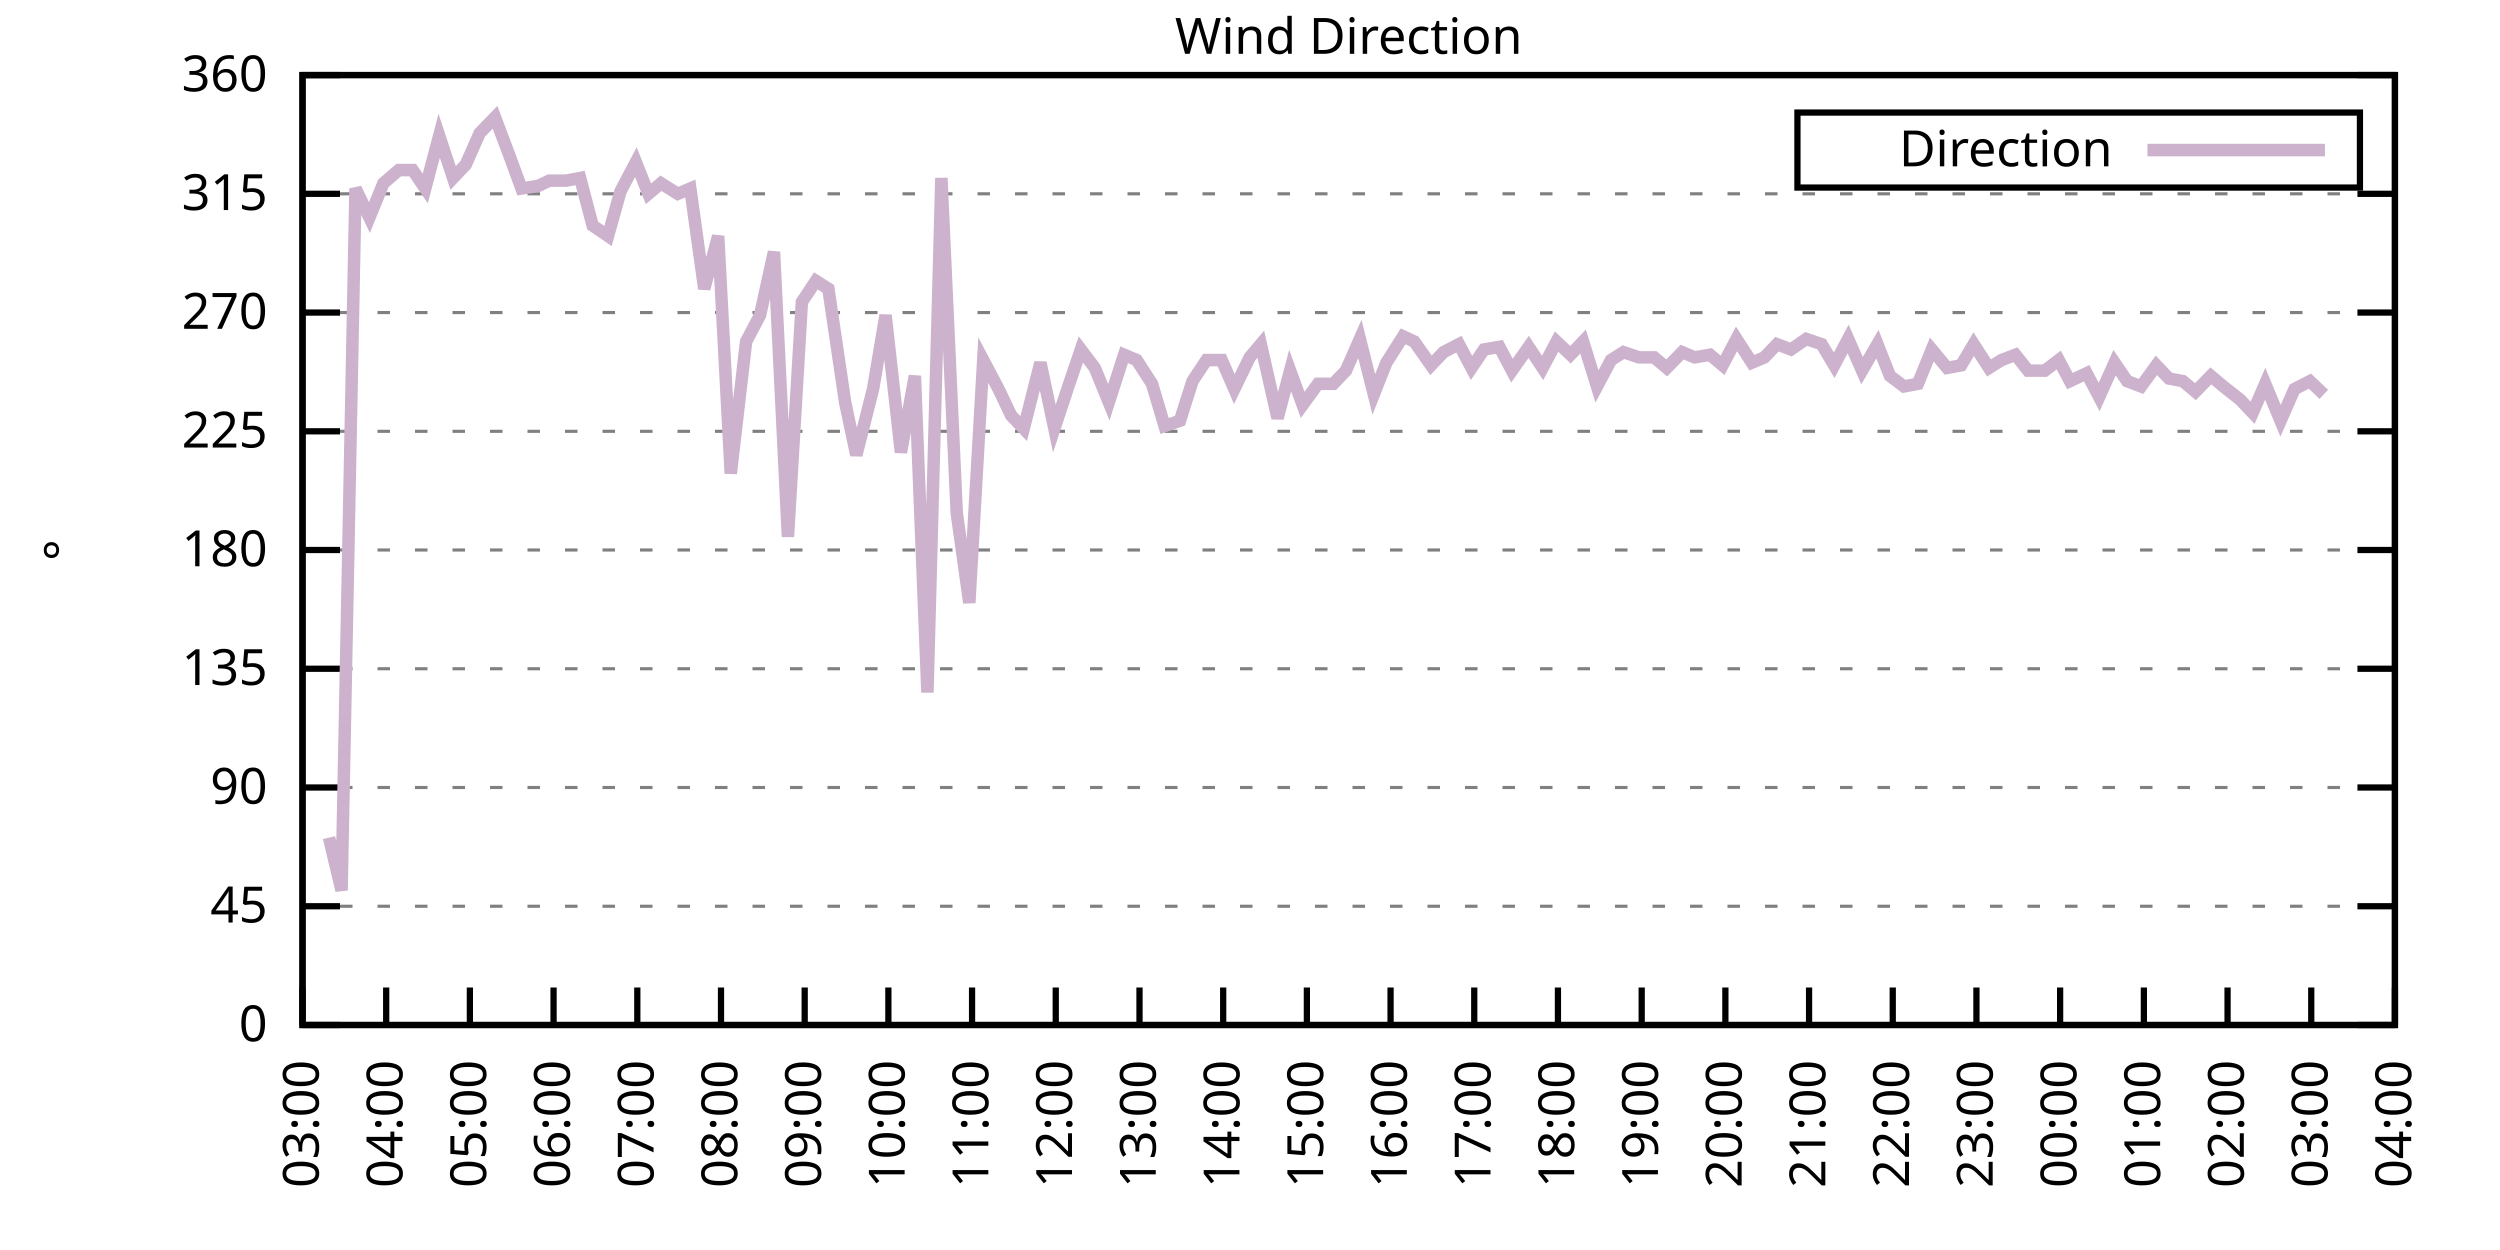
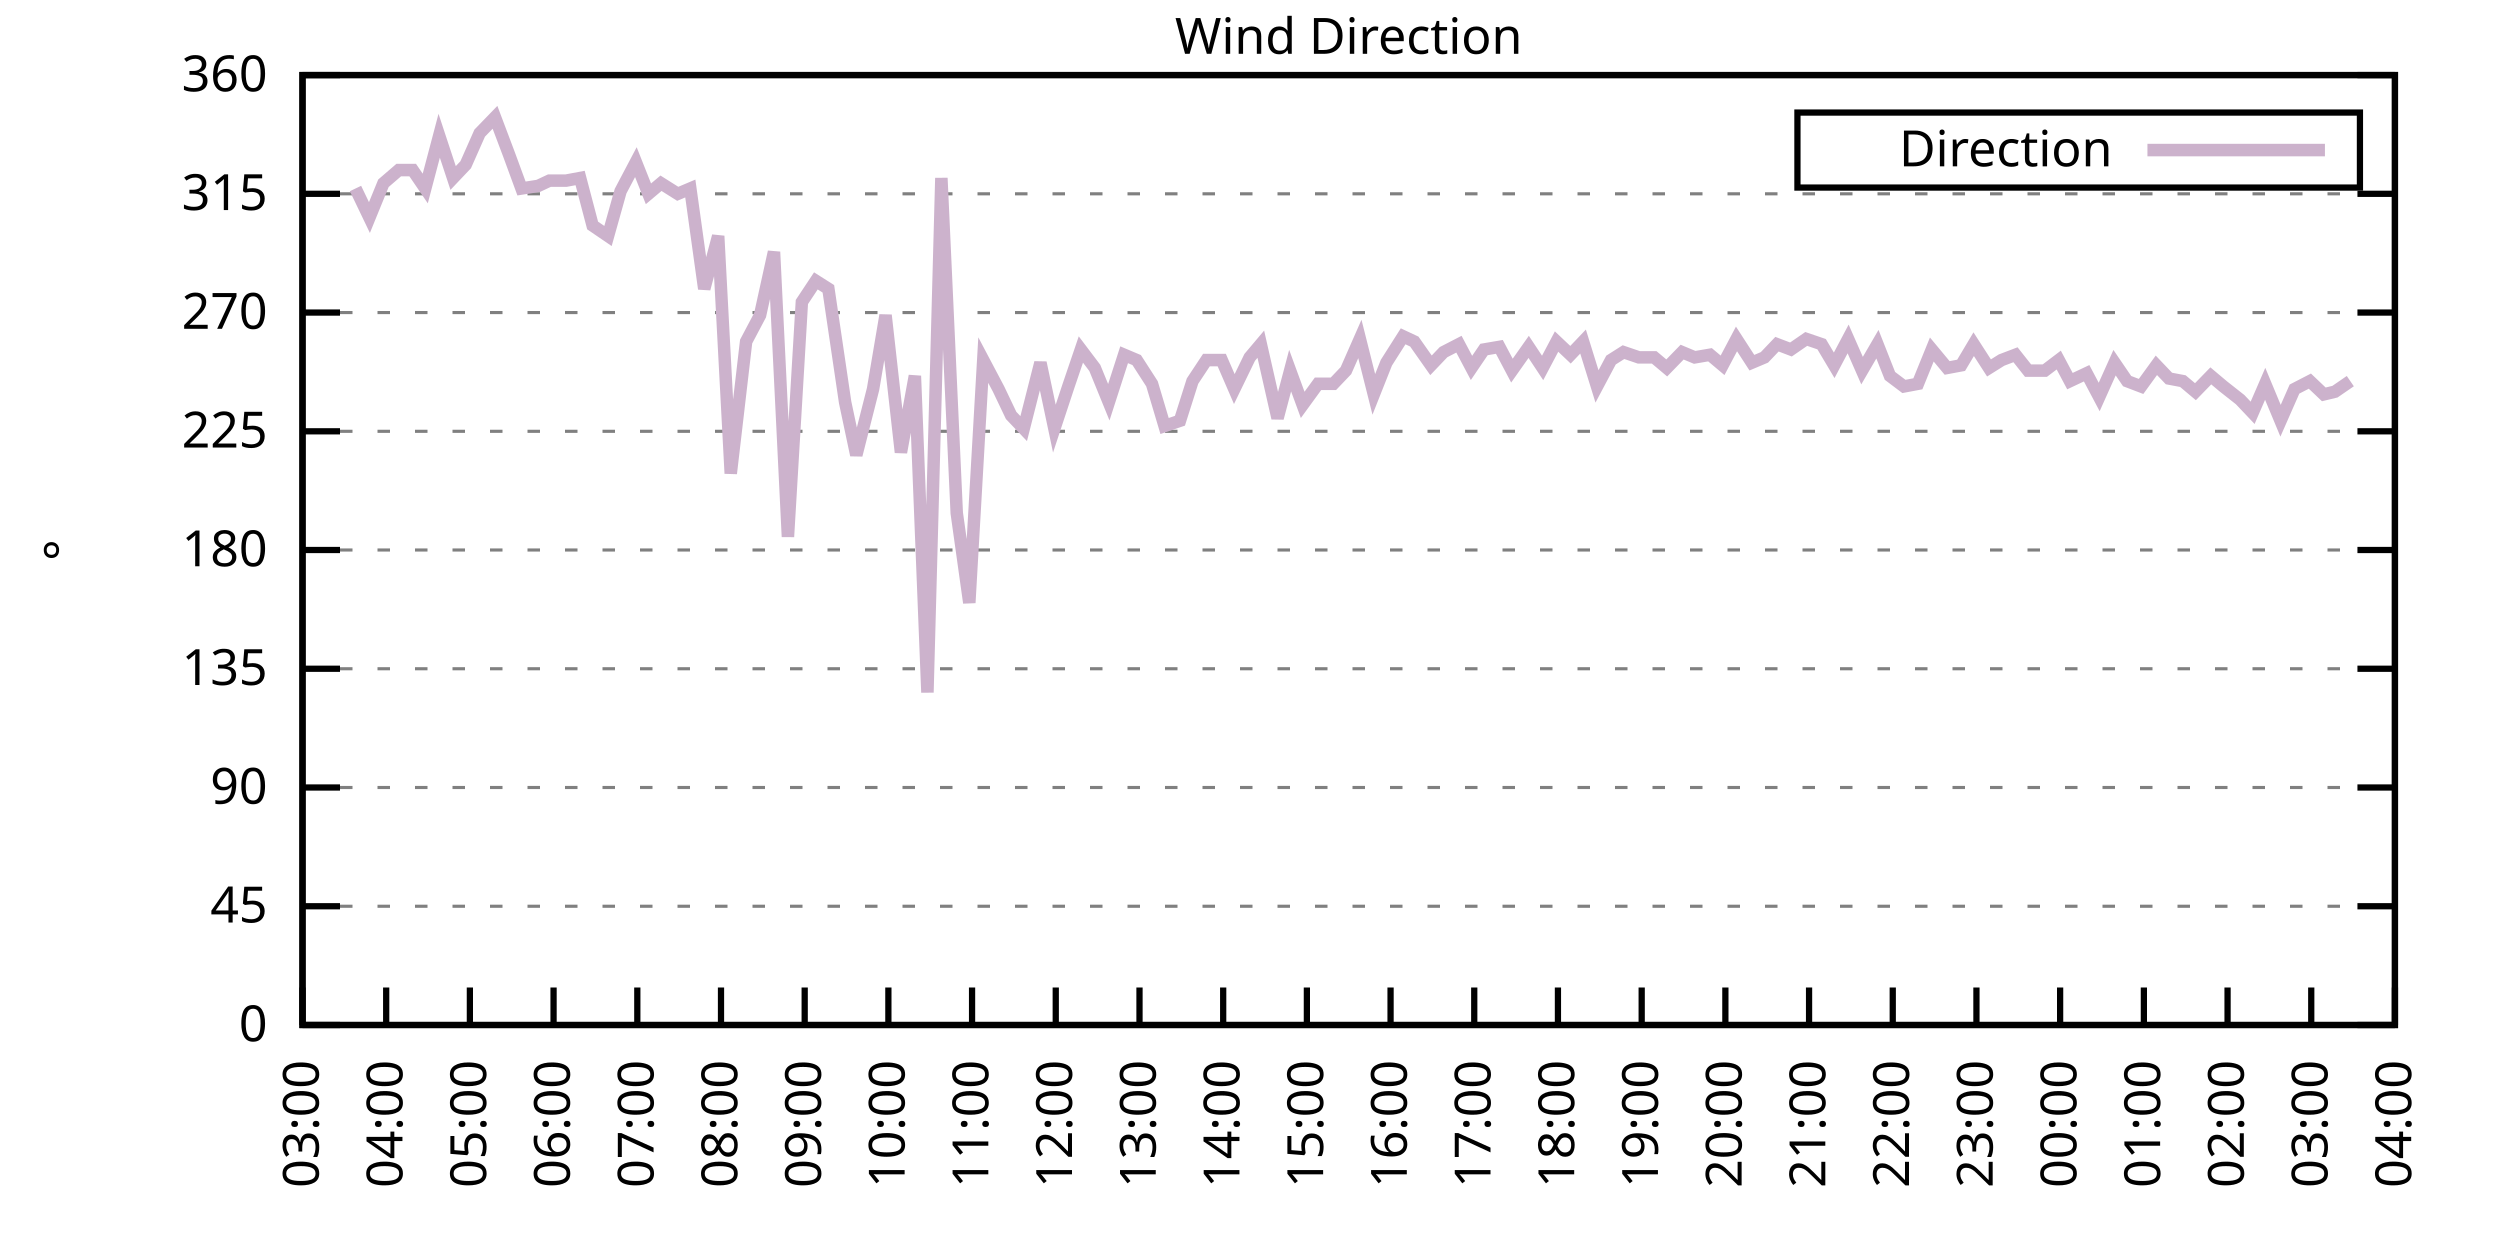
<svg xmlns="http://www.w3.org/2000/svg" xmlns:xlink="http://www.w3.org/1999/xlink" width="400" height="200" viewBox="0 0 400 200">
  <g id="gnuplot_canvas">
    <rect x="0" y="0" width="400" height="200" fill="none" />
    <defs>
      <circle id="gpDot" r="0.5" stroke-width="0.5" stroke="currentColor" />
      <path id="gpPt0" stroke-width="0.333" stroke="currentColor" d="M-1,0 h2 M0,-1 v2" />
      <path id="gpPt1" stroke-width="0.333" stroke="currentColor" d="M-1,-1 L1,1 M1,-1 L-1,1" />
      <path id="gpPt2" stroke-width="0.333" stroke="currentColor" d="M-1,0 L1,0 M0,-1 L0,1 M-1,-1 L1,1 M-1,1 L1,-1" />
      <rect id="gpPt3" stroke-width="0.333" stroke="currentColor" x="-1" y="-1" width="2" height="2" />
      <rect id="gpPt4" stroke-width="0.333" stroke="currentColor" fill="currentColor" x="-1" y="-1" width="2" height="2" />
      <circle id="gpPt5" stroke-width="0.333" stroke="currentColor" cx="0" cy="0" r="1" />
      <use xlink:href="#gpPt5" id="gpPt6" fill="currentColor" stroke="none" />
      <path id="gpPt7" stroke-width="0.333" stroke="currentColor" d="M0,-1.33 L-1.33,0.67 L1.33,0.67 z" />
      <use xlink:href="#gpPt7" id="gpPt8" fill="currentColor" stroke="none" />
      <use xlink:href="#gpPt7" id="gpPt9" stroke="currentColor" transform="rotate(180)" />
      <use xlink:href="#gpPt9" id="gpPt10" fill="currentColor" stroke="none" />
      <use xlink:href="#gpPt3" id="gpPt11" stroke="currentColor" transform="rotate(45)" />
      <use xlink:href="#gpPt11" id="gpPt12" fill="currentColor" stroke="none" />
      <path id="gpPt13" stroke-width="0.333" stroke="currentColor" d="M0,1.330 L1.265,0.411 L0.782,-1.067 L-0.782,-1.076 L-1.265,0.411 z" />
      <use xlink:href="#gpPt13" id="gpPt14" fill="currentColor" stroke="none" />
      <filter id="textbox" filterUnits="objectBoundingBox" x="0" y="0" height="1" width="1">
        <feFlood flood-color="white" flood-opacity="1" result="bgnd" />
        <feComposite in="SourceGraphic" in2="bgnd" operator="atop" />
      </filter>
      <filter id="greybox" filterUnits="objectBoundingBox" x="0" y="0" height="1" width="1">
        <feFlood flood-color="lightgrey" flood-opacity="1" result="grey" />
        <feComposite in="SourceGraphic" in2="grey" operator="atop" />
      </filter>
    </defs>
    <g fill="none" color="white" stroke="currentColor" stroke-width="1.00" stroke-linecap="butt" stroke-linejoin="miter">
</g>
    <g fill="none" color="black" stroke="currentColor" stroke-width="1.00" stroke-linecap="butt" stroke-linejoin="miter">
      <g stroke="none" shape-rendering="crispEdges">
        <polygon fill="rgb(255, 255, 255)" points="48.40,164.00 383.18,164.00 383.18,12.02 48.40,12.02 " />
      </g>
    </g>
    <g fill="none" color="black" stroke="currentColor" stroke-width="1.00" stroke-linecap="butt" stroke-linejoin="miter">
</g>
    <g fill="none" color="black" stroke="black" stroke-width="0.50" stroke-linecap="butt" stroke-linejoin="miter">
</g>
    <g fill="none" color="gray" stroke="currentColor" stroke-width="0.50" stroke-linecap="butt" stroke-linejoin="miter">
      <path stroke="gray" stroke-dasharray="2,4" class="gridline" d="M48.40,164.00 L383.19,164.00  " />
    </g>
    <g fill="none" color="gray" stroke="gray" stroke-width="1.00" stroke-linecap="butt" stroke-linejoin="miter">
</g>
    <g fill="none" color="black" stroke="currentColor" stroke-width="1.00" stroke-linecap="butt" stroke-linejoin="miter">
      <path stroke="black" d="M48.40,164.00 L54.40,164.00 M383.19,164.00 L377.19,164.00  " />
      <g transform="translate(42.80,166.60)" stroke="none" fill="black" font-family="Sans" font-size="8.00" text-anchor="end">
        <text>
          <tspan font-family="Sans"> 0</tspan>
        </text>
      </g>
    </g>
    <g fill="none" color="black" stroke="currentColor" stroke-width="1.00" stroke-linecap="butt" stroke-linejoin="miter">
</g>
    <g fill="none" color="black" stroke="black" stroke-width="0.50" stroke-linecap="butt" stroke-linejoin="miter">
</g>
    <g fill="none" color="gray" stroke="currentColor" stroke-width="0.50" stroke-linecap="butt" stroke-linejoin="miter">
      <path stroke="gray" stroke-dasharray="2,4" class="gridline" d="M48.40,145.00 L383.19,145.00  " />
    </g>
    <g fill="none" color="gray" stroke="gray" stroke-width="1.00" stroke-linecap="butt" stroke-linejoin="miter">
</g>
    <g fill="none" color="black" stroke="currentColor" stroke-width="1.00" stroke-linecap="butt" stroke-linejoin="miter">
      <path stroke="black" d="M48.40,145.00 L54.40,145.00 M383.19,145.00 L377.19,145.00  " />
      <g transform="translate(42.80,147.60)" stroke="none" fill="black" font-family="Sans" font-size="8.00" text-anchor="end">
        <text>
          <tspan font-family="Sans"> 45</tspan>
        </text>
      </g>
    </g>
    <g fill="none" color="black" stroke="currentColor" stroke-width="1.00" stroke-linecap="butt" stroke-linejoin="miter">
</g>
    <g fill="none" color="black" stroke="black" stroke-width="0.50" stroke-linecap="butt" stroke-linejoin="miter">
</g>
    <g fill="none" color="gray" stroke="currentColor" stroke-width="0.50" stroke-linecap="butt" stroke-linejoin="miter">
      <path stroke="gray" stroke-dasharray="2,4" class="gridline" d="M48.40,126.00 L383.19,126.00  " />
    </g>
    <g fill="none" color="gray" stroke="gray" stroke-width="1.00" stroke-linecap="butt" stroke-linejoin="miter">
</g>
    <g fill="none" color="black" stroke="currentColor" stroke-width="1.00" stroke-linecap="butt" stroke-linejoin="miter">
      <path stroke="black" d="M48.40,126.00 L54.40,126.00 M383.19,126.00 L377.19,126.00  " />
      <g transform="translate(42.80,128.60)" stroke="none" fill="black" font-family="Sans" font-size="8.00" text-anchor="end">
        <text>
          <tspan font-family="Sans"> 90</tspan>
        </text>
      </g>
    </g>
    <g fill="none" color="black" stroke="currentColor" stroke-width="1.00" stroke-linecap="butt" stroke-linejoin="miter">
</g>
    <g fill="none" color="black" stroke="black" stroke-width="0.50" stroke-linecap="butt" stroke-linejoin="miter">
</g>
    <g fill="none" color="gray" stroke="currentColor" stroke-width="0.50" stroke-linecap="butt" stroke-linejoin="miter">
      <path stroke="gray" stroke-dasharray="2,4" class="gridline" d="M48.40,107.00 L383.19,107.00  " />
    </g>
    <g fill="none" color="gray" stroke="gray" stroke-width="1.00" stroke-linecap="butt" stroke-linejoin="miter">
</g>
    <g fill="none" color="black" stroke="currentColor" stroke-width="1.00" stroke-linecap="butt" stroke-linejoin="miter">
      <path stroke="black" d="M48.40,107.00 L54.40,107.00 M383.19,107.00 L377.19,107.00  " />
      <g transform="translate(42.80,109.60)" stroke="none" fill="black" font-family="Sans" font-size="8.00" text-anchor="end">
        <text>
          <tspan font-family="Sans"> 135</tspan>
        </text>
      </g>
    </g>
    <g fill="none" color="black" stroke="currentColor" stroke-width="1.00" stroke-linecap="butt" stroke-linejoin="miter">
</g>
    <g fill="none" color="black" stroke="black" stroke-width="0.50" stroke-linecap="butt" stroke-linejoin="miter">
</g>
    <g fill="none" color="gray" stroke="currentColor" stroke-width="0.50" stroke-linecap="butt" stroke-linejoin="miter">
      <path stroke="gray" stroke-dasharray="2,4" class="gridline" d="M48.40,88.00 L383.19,88.00  " />
    </g>
    <g fill="none" color="gray" stroke="gray" stroke-width="1.00" stroke-linecap="butt" stroke-linejoin="miter">
</g>
    <g fill="none" color="black" stroke="currentColor" stroke-width="1.00" stroke-linecap="butt" stroke-linejoin="miter">
      <path stroke="black" d="M48.40,88.00 L54.40,88.00 M383.19,88.00 L377.19,88.00  " />
      <g transform="translate(42.80,90.60)" stroke="none" fill="black" font-family="Sans" font-size="8.00" text-anchor="end">
        <text>
          <tspan font-family="Sans"> 180</tspan>
        </text>
      </g>
    </g>
    <g fill="none" color="black" stroke="currentColor" stroke-width="1.00" stroke-linecap="butt" stroke-linejoin="miter">
</g>
    <g fill="none" color="black" stroke="black" stroke-width="0.50" stroke-linecap="butt" stroke-linejoin="miter">
</g>
    <g fill="none" color="gray" stroke="currentColor" stroke-width="0.50" stroke-linecap="butt" stroke-linejoin="miter">
      <path stroke="gray" stroke-dasharray="2,4" class="gridline" d="M48.40,69.01 L383.19,69.01  " />
    </g>
    <g fill="none" color="gray" stroke="gray" stroke-width="1.00" stroke-linecap="butt" stroke-linejoin="miter">
</g>
    <g fill="none" color="black" stroke="currentColor" stroke-width="1.00" stroke-linecap="butt" stroke-linejoin="miter">
      <path stroke="black" d="M48.40,69.01 L54.40,69.01 M383.19,69.01 L377.19,69.01  " />
      <g transform="translate(42.80,71.61)" stroke="none" fill="black" font-family="Sans" font-size="8.00" text-anchor="end">
        <text>
          <tspan font-family="Sans"> 225</tspan>
        </text>
      </g>
    </g>
    <g fill="none" color="black" stroke="currentColor" stroke-width="1.00" stroke-linecap="butt" stroke-linejoin="miter">
</g>
    <g fill="none" color="black" stroke="black" stroke-width="0.50" stroke-linecap="butt" stroke-linejoin="miter">
</g>
    <g fill="none" color="gray" stroke="currentColor" stroke-width="0.50" stroke-linecap="butt" stroke-linejoin="miter">
      <path stroke="gray" stroke-dasharray="2,4" class="gridline" d="M48.40,50.01 L383.19,50.01  " />
    </g>
    <g fill="none" color="gray" stroke="gray" stroke-width="1.00" stroke-linecap="butt" stroke-linejoin="miter">
</g>
    <g fill="none" color="black" stroke="currentColor" stroke-width="1.00" stroke-linecap="butt" stroke-linejoin="miter">
      <path stroke="black" d="M48.40,50.01 L54.40,50.01 M383.19,50.01 L377.19,50.01  " />
      <g transform="translate(42.80,52.61)" stroke="none" fill="black" font-family="Sans" font-size="8.00" text-anchor="end">
        <text>
          <tspan font-family="Sans"> 270</tspan>
        </text>
      </g>
    </g>
    <g fill="none" color="black" stroke="currentColor" stroke-width="1.00" stroke-linecap="butt" stroke-linejoin="miter">
</g>
    <g fill="none" color="black" stroke="black" stroke-width="0.50" stroke-linecap="butt" stroke-linejoin="miter">
</g>
    <g fill="none" color="gray" stroke="currentColor" stroke-width="0.50" stroke-linecap="butt" stroke-linejoin="miter">
      <path stroke="gray" stroke-dasharray="2,4" class="gridline" d="M48.40,31.01 L383.19,31.01  " />
    </g>
    <g fill="none" color="gray" stroke="gray" stroke-width="1.00" stroke-linecap="butt" stroke-linejoin="miter">
</g>
    <g fill="none" color="black" stroke="currentColor" stroke-width="1.00" stroke-linecap="butt" stroke-linejoin="miter">
      <path stroke="black" d="M48.40,31.01 L54.40,31.01 M383.19,31.01 L377.19,31.01  " />
      <g transform="translate(42.80,33.61)" stroke="none" fill="black" font-family="Sans" font-size="8.00" text-anchor="end">
        <text>
          <tspan font-family="Sans"> 315</tspan>
        </text>
      </g>
    </g>
    <g fill="none" color="black" stroke="currentColor" stroke-width="1.00" stroke-linecap="butt" stroke-linejoin="miter">
</g>
    <g fill="none" color="black" stroke="black" stroke-width="0.50" stroke-linecap="butt" stroke-linejoin="miter">
</g>
    <g fill="none" color="gray" stroke="currentColor" stroke-width="0.50" stroke-linecap="butt" stroke-linejoin="miter">
      <path stroke="gray" stroke-dasharray="2,4" class="gridline" d="M48.40,12.01 L383.19,12.01  " />
    </g>
    <g fill="none" color="gray" stroke="gray" stroke-width="1.00" stroke-linecap="butt" stroke-linejoin="miter">
</g>
    <g fill="none" color="black" stroke="currentColor" stroke-width="1.00" stroke-linecap="butt" stroke-linejoin="miter">
      <path stroke="black" d="M48.40,12.01 L54.40,12.01 M383.19,12.01 L377.19,12.01  " />
      <g transform="translate(42.80,14.61)" stroke="none" fill="black" font-family="Sans" font-size="8.00" text-anchor="end">
        <text>
          <tspan font-family="Sans"> 360</tspan>
        </text>
      </g>
    </g>
    <g fill="none" color="black" stroke="currentColor" stroke-width="1.00" stroke-linecap="butt" stroke-linejoin="miter">
      <path stroke="black" d="M48.40,164.00 L48.40,158.00  " />
      <g transform="translate(51.00,169.60) rotate(270.00)" stroke="none" fill="black" font-family="Sans" font-size="8.00" text-anchor="end">
        <text>
          <tspan font-family="Sans">03:00</tspan>
        </text>
      </g>
    </g>
    <g fill="none" color="black" stroke="currentColor" stroke-width="1.00" stroke-linecap="butt" stroke-linejoin="miter">
      <path stroke="black" d="M61.79,164.00 L61.79,158.00  " />
      <g transform="translate(64.39,169.60) rotate(270.00)" stroke="none" fill="black" font-family="Sans" font-size="8.00" text-anchor="end">
        <text>
          <tspan font-family="Sans">04:00</tspan>
        </text>
      </g>
    </g>
    <g fill="none" color="black" stroke="currentColor" stroke-width="1.00" stroke-linecap="butt" stroke-linejoin="miter">
      <path stroke="black" d="M75.18,164.00 L75.18,158.00  " />
      <g transform="translate(77.78,169.60) rotate(270.00)" stroke="none" fill="black" font-family="Sans" font-size="8.00" text-anchor="end">
        <text>
          <tspan font-family="Sans">05:00</tspan>
        </text>
      </g>
    </g>
    <g fill="none" color="black" stroke="currentColor" stroke-width="1.00" stroke-linecap="butt" stroke-linejoin="miter">
      <path stroke="black" d="M88.57,164.00 L88.57,158.00  " />
      <g transform="translate(91.17,169.60) rotate(270.00)" stroke="none" fill="black" font-family="Sans" font-size="8.00" text-anchor="end">
        <text>
          <tspan font-family="Sans">06:00</tspan>
        </text>
      </g>
    </g>
    <g fill="none" color="black" stroke="currentColor" stroke-width="1.00" stroke-linecap="butt" stroke-linejoin="miter">
      <path stroke="black" d="M101.97,164.00 L101.97,158.00  " />
      <g transform="translate(104.57,169.60) rotate(270.00)" stroke="none" fill="black" font-family="Sans" font-size="8.00" text-anchor="end">
        <text>
          <tspan font-family="Sans">07:00</tspan>
        </text>
      </g>
    </g>
    <g fill="none" color="black" stroke="currentColor" stroke-width="1.00" stroke-linecap="butt" stroke-linejoin="miter">
      <path stroke="black" d="M115.36,164.00 L115.36,158.00  " />
      <g transform="translate(117.96,169.60) rotate(270.00)" stroke="none" fill="black" font-family="Sans" font-size="8.00" text-anchor="end">
        <text>
          <tspan font-family="Sans">08:00</tspan>
        </text>
      </g>
    </g>
    <g fill="none" color="black" stroke="currentColor" stroke-width="1.00" stroke-linecap="butt" stroke-linejoin="miter">
      <path stroke="black" d="M128.75,164.00 L128.75,158.00  " />
      <g transform="translate(131.35,169.60) rotate(270.00)" stroke="none" fill="black" font-family="Sans" font-size="8.00" text-anchor="end">
        <text>
          <tspan font-family="Sans">09:00</tspan>
        </text>
      </g>
    </g>
    <g fill="none" color="black" stroke="currentColor" stroke-width="1.00" stroke-linecap="butt" stroke-linejoin="miter">
      <path stroke="black" d="M142.14,164.00 L142.14,158.00  " />
      <g transform="translate(144.74,169.60) rotate(270.00)" stroke="none" fill="black" font-family="Sans" font-size="8.00" text-anchor="end">
        <text>
          <tspan font-family="Sans">10:00</tspan>
        </text>
      </g>
    </g>
    <g fill="none" color="black" stroke="currentColor" stroke-width="1.00" stroke-linecap="butt" stroke-linejoin="miter">
      <path stroke="black" d="M155.53,164.00 L155.53,158.00  " />
      <g transform="translate(158.13,169.60) rotate(270.00)" stroke="none" fill="black" font-family="Sans" font-size="8.00" text-anchor="end">
        <text>
          <tspan font-family="Sans">11:00</tspan>
        </text>
      </g>
    </g>
    <g fill="none" color="black" stroke="currentColor" stroke-width="1.00" stroke-linecap="butt" stroke-linejoin="miter">
      <path stroke="black" d="M168.92,164.00 L168.92,158.00  " />
      <g transform="translate(171.52,169.60) rotate(270.00)" stroke="none" fill="black" font-family="Sans" font-size="8.00" text-anchor="end">
        <text>
          <tspan font-family="Sans">12:00</tspan>
        </text>
      </g>
    </g>
    <g fill="none" color="black" stroke="currentColor" stroke-width="1.00" stroke-linecap="butt" stroke-linejoin="miter">
      <path stroke="black" d="M182.32,164.00 L182.32,158.00  " />
      <g transform="translate(184.92,169.60) rotate(270.00)" stroke="none" fill="black" font-family="Sans" font-size="8.00" text-anchor="end">
        <text>
          <tspan font-family="Sans">13:00</tspan>
        </text>
      </g>
    </g>
    <g fill="none" color="black" stroke="currentColor" stroke-width="1.00" stroke-linecap="butt" stroke-linejoin="miter">
      <path stroke="black" d="M195.71,164.00 L195.71,158.00  " />
      <g transform="translate(198.31,169.60) rotate(270.00)" stroke="none" fill="black" font-family="Sans" font-size="8.00" text-anchor="end">
        <text>
          <tspan font-family="Sans">14:00</tspan>
        </text>
      </g>
    </g>
    <g fill="none" color="black" stroke="currentColor" stroke-width="1.00" stroke-linecap="butt" stroke-linejoin="miter">
      <path stroke="black" d="M209.10,164.00 L209.10,158.00  " />
      <g transform="translate(211.70,169.60) rotate(270.00)" stroke="none" fill="black" font-family="Sans" font-size="8.00" text-anchor="end">
        <text>
          <tspan font-family="Sans">15:00</tspan>
        </text>
      </g>
    </g>
    <g fill="none" color="black" stroke="currentColor" stroke-width="1.00" stroke-linecap="butt" stroke-linejoin="miter">
      <path stroke="black" d="M222.49,164.00 L222.49,158.00  " />
      <g transform="translate(225.09,169.60) rotate(270.00)" stroke="none" fill="black" font-family="Sans" font-size="8.00" text-anchor="end">
        <text>
          <tspan font-family="Sans">16:00</tspan>
        </text>
      </g>
    </g>
    <g fill="none" color="black" stroke="currentColor" stroke-width="1.00" stroke-linecap="butt" stroke-linejoin="miter">
      <path stroke="black" d="M235.88,164.00 L235.88,158.00  " />
      <g transform="translate(238.48,169.60) rotate(270.00)" stroke="none" fill="black" font-family="Sans" font-size="8.00" text-anchor="end">
        <text>
          <tspan font-family="Sans">17:00</tspan>
        </text>
      </g>
    </g>
    <g fill="none" color="black" stroke="currentColor" stroke-width="1.00" stroke-linecap="butt" stroke-linejoin="miter">
      <path stroke="black" d="M249.27,164.00 L249.27,158.00  " />
      <g transform="translate(251.87,169.60) rotate(270.00)" stroke="none" fill="black" font-family="Sans" font-size="8.00" text-anchor="end">
        <text>
          <tspan font-family="Sans">18:00</tspan>
        </text>
      </g>
    </g>
    <g fill="none" color="black" stroke="currentColor" stroke-width="1.00" stroke-linecap="butt" stroke-linejoin="miter">
      <path stroke="black" d="M262.67,164.00 L262.67,158.00  " />
      <g transform="translate(265.27,169.60) rotate(270.00)" stroke="none" fill="black" font-family="Sans" font-size="8.00" text-anchor="end">
        <text>
          <tspan font-family="Sans">19:00</tspan>
        </text>
      </g>
    </g>
    <g fill="none" color="black" stroke="currentColor" stroke-width="1.00" stroke-linecap="butt" stroke-linejoin="miter">
      <path stroke="black" d="M276.06,164.00 L276.06,158.00  " />
      <g transform="translate(278.66,169.60) rotate(270.00)" stroke="none" fill="black" font-family="Sans" font-size="8.00" text-anchor="end">
        <text>
          <tspan font-family="Sans">20:00</tspan>
        </text>
      </g>
    </g>
    <g fill="none" color="black" stroke="currentColor" stroke-width="1.00" stroke-linecap="butt" stroke-linejoin="miter">
      <path stroke="black" d="M289.45,164.00 L289.45,158.00  " />
      <g transform="translate(292.05,169.60) rotate(270.00)" stroke="none" fill="black" font-family="Sans" font-size="8.00" text-anchor="end">
        <text>
          <tspan font-family="Sans">21:00</tspan>
        </text>
      </g>
    </g>
    <g fill="none" color="black" stroke="currentColor" stroke-width="1.00" stroke-linecap="butt" stroke-linejoin="miter">
      <path stroke="black" d="M302.84,164.00 L302.84,158.00  " />
      <g transform="translate(305.44,169.60) rotate(270.00)" stroke="none" fill="black" font-family="Sans" font-size="8.00" text-anchor="end">
        <text>
          <tspan font-family="Sans">22:00</tspan>
        </text>
      </g>
    </g>
    <g fill="none" color="black" stroke="currentColor" stroke-width="1.00" stroke-linecap="butt" stroke-linejoin="miter">
      <path stroke="black" d="M316.23,164.00 L316.23,158.00  " />
      <g transform="translate(318.83,169.60) rotate(270.00)" stroke="none" fill="black" font-family="Sans" font-size="8.00" text-anchor="end">
        <text>
          <tspan font-family="Sans">23:00</tspan>
        </text>
      </g>
    </g>
    <g fill="none" color="black" stroke="currentColor" stroke-width="1.00" stroke-linecap="butt" stroke-linejoin="miter">
      <path stroke="black" d="M329.62,164.00 L329.62,158.00  " />
      <g transform="translate(332.22,169.60) rotate(270.00)" stroke="none" fill="black" font-family="Sans" font-size="8.00" text-anchor="end">
        <text>
          <tspan font-family="Sans">00:00</tspan>
        </text>
      </g>
    </g>
    <g fill="none" color="black" stroke="currentColor" stroke-width="1.00" stroke-linecap="butt" stroke-linejoin="miter">
      <path stroke="black" d="M343.02,164.00 L343.02,158.00  " />
      <g transform="translate(345.62,169.60) rotate(270.00)" stroke="none" fill="black" font-family="Sans" font-size="8.00" text-anchor="end">
        <text>
          <tspan font-family="Sans">01:00</tspan>
        </text>
      </g>
    </g>
    <g fill="none" color="black" stroke="currentColor" stroke-width="1.00" stroke-linecap="butt" stroke-linejoin="miter">
      <path stroke="black" d="M356.41,164.00 L356.41,158.00  " />
      <g transform="translate(359.01,169.60) rotate(270.00)" stroke="none" fill="black" font-family="Sans" font-size="8.00" text-anchor="end">
        <text>
          <tspan font-family="Sans">02:00</tspan>
        </text>
      </g>
    </g>
    <g fill="none" color="black" stroke="currentColor" stroke-width="1.00" stroke-linecap="butt" stroke-linejoin="miter">
      <path stroke="black" d="M369.80,164.00 L369.80,158.00  " />
      <g transform="translate(372.40,169.60) rotate(270.00)" stroke="none" fill="black" font-family="Sans" font-size="8.00" text-anchor="end">
        <text>
          <tspan font-family="Sans">03:00</tspan>
        </text>
      </g>
    </g>
    <g fill="none" color="black" stroke="currentColor" stroke-width="1.00" stroke-linecap="butt" stroke-linejoin="miter">
      <path stroke="black" d="M383.19,164.00 L383.19,158.00  " />
      <g transform="translate(385.79,169.60) rotate(270.00)" stroke="none" fill="black" font-family="Sans" font-size="8.00" text-anchor="end">
        <text>
          <tspan font-family="Sans">04:00</tspan>
        </text>
      </g>
    </g>
    <g fill="none" color="black" stroke="currentColor" stroke-width="1.00" stroke-linecap="butt" stroke-linejoin="miter">
</g>
    <g fill="none" color="black" stroke="currentColor" stroke-width="1.00" stroke-linecap="butt" stroke-linejoin="miter">
      <path stroke="black" d="M48.40,12.01 L48.40,164.00 L383.19,164.00 L383.19,12.01 L48.40,12.01 Z  " />
    </g>
    <g fill="none" color="black" stroke="currentColor" stroke-width="1.00" stroke-linecap="butt" stroke-linejoin="miter">
</g>
    <g fill="none" color="black" stroke="currentColor" stroke-width="1.00" stroke-linecap="butt" stroke-linejoin="miter">
      <path stroke="black" d="M287.59,30.01 L287.59,18.01 L377.59,18.01 L377.59,30.01 L287.59,30.01 Z  " />
    </g>
    <g id="Wind_direction_plot_1">
      <g fill="none" color="white" stroke="black" stroke-width="2.00" stroke-linecap="butt" stroke-linejoin="miter">
</g>
      <g fill="none" color="black" stroke="currentColor" stroke-width="2.00" stroke-linecap="butt" stroke-linejoin="miter">
        <g transform="translate(337.99,26.61)" stroke="none" fill="black" font-family="Sans" font-size="8.00" text-anchor="end">
          <text>
            <tspan font-family="Sans">Direction</tspan>
          </text>
        </g>
      </g>
      <g fill="none" color="black" stroke="currentColor" stroke-width="2.00" stroke-linecap="butt" stroke-linejoin="miter">
-         <path stroke="rgb(204, 178, 204)" d="M343.59,24.01 L371.99,24.01 M52.64,134.02 L54.65,142.47 L56.88,30.16 L59.11,34.81 L61.35,29.32 L63.80,27.21   L66.03,27.21 L68.04,30.16 L70.27,21.72 L72.50,28.48 L74.51,26.36 L76.75,21.30 L79.20,18.77 L81.43,24.68   L83.44,30.16 L86.12,29.74 L87.91,28.90 L90.58,28.90 L92.82,28.48 L94.82,36.08 L97.28,37.76 L99.29,30.59   L101.74,25.94 L103.75,31.01 L105.76,29.32 L108.44,31.01 L110.45,30.16 L112.68,46.21 L114.91,37.76 L116.92,75.76   L119.38,54.65 L121.61,50.43 L123.84,40.30 L126.07,85.89 L128.30,48.32 L130.54,44.94 L132.54,46.21 L135.22,64.36   L137.01,72.81 L139.69,62.25 L141.69,50.43 L144.15,72.38 L146.38,60.14 L148.39,110.80 L150.62,28.48 L153.08,82.09   L155.09,96.45 L157.32,57.61 L159.77,62.25 L161.78,66.47 L163.79,68.58 L166.47,58.03 L168.70,68.58 L170.93,61.83   L172.94,55.92 L175.17,58.87 L177.41,64.36 L179.86,56.76 L181.87,57.61 L184.32,61.41 L186.33,68.16 L188.79,67.32   L190.80,60.98 L193.03,57.61 L195.48,57.61 L197.49,62.25 L199.95,57.18 L201.73,55.07 L204.41,66.90 L206.42,59.30   L208.43,64.78 L210.88,61.41 L213.34,61.41 L215.35,59.30 L217.58,54.23 L219.81,63.10 L221.82,58.03 L224.50,53.81   L226.29,54.65 L228.96,58.45 L230.97,56.34 L233.43,55.07 L235.44,58.87 L237.44,55.92 L239.90,55.50 L241.91,59.30   L244.59,55.50 L246.82,58.87 L249.05,54.65 L251.28,56.76 L253.29,54.65 L255.52,61.83 L257.76,57.61 L259.76,56.34   L262.22,57.18 L264.67,57.18 L266.68,58.87 L269.14,56.34 L271.15,57.18 L273.60,56.76 L275.61,58.45 L277.84,54.23   L280.30,58.03 L282.31,57.18 L284.32,55.07 L286.55,55.92 L289.00,54.23 L291.46,55.07 L293.47,58.45 L295.70,54.23   L297.93,59.30 L300.39,55.07 L302.39,60.14 L304.63,61.83 L306.86,61.41 L309.09,55.92 L311.54,58.87 L313.78,58.45   L315.79,55.07 L318.24,58.87 L320.25,57.61 L322.48,56.76 L324.49,59.30 L327.17,59.30 L329.40,57.61 L331.19,60.98   L333.86,59.72 L335.87,63.52 L338.33,58.03 L340.34,60.98 L342.57,61.83 L345.02,58.45 L347.03,60.56 L349.26,60.98   L351.27,62.67 L353.73,60.14 L355.74,61.83 L358.42,63.94 L360.42,66.05 L362.43,61.41 L364.89,67.32 L367.12,62.25   L369.58,60.98 L371.81,63.10  " />
+         <path stroke="rgb(204, 178, 204)" d="M343.59,24.01 L371.99,24.01 M56.88,30.16 L59.11,34.81 L61.35,29.32 L63.80,27.21 L66.03,27.21 L68.04,30.16   L70.27,21.72 L72.50,28.48 L74.51,26.36 L76.75,21.30 L79.20,18.77 L81.43,24.68 L83.44,30.16 L86.12,29.74   L87.91,28.90 L90.58,28.90 L92.82,28.48 L94.82,36.08 L97.28,37.76 L99.29,30.59 L101.74,25.94 L103.75,31.01   L105.76,29.32 L108.44,31.01 L110.45,30.16 L112.68,46.21 L114.91,37.76 L116.92,75.76 L119.38,54.65 L121.61,50.43   L123.84,40.30 L126.07,85.89 L128.30,48.32 L130.54,44.94 L132.54,46.21 L135.22,64.36 L137.01,72.81 L139.69,62.25   L141.69,50.43 L144.15,72.38 L146.38,60.14 L148.39,110.80 L150.62,28.48 L153.08,82.09 L155.09,96.45 L157.32,57.61   L159.77,62.25 L161.78,66.47 L163.79,68.58 L166.47,58.03 L168.70,68.58 L170.93,61.83 L172.94,55.92 L175.17,58.87   L177.41,64.36 L179.86,56.76 L181.87,57.61 L184.32,61.41 L186.33,68.16 L188.79,67.32 L190.80,60.98 L193.03,57.61   L195.48,57.61 L197.49,62.25 L199.95,57.18 L201.73,55.07 L204.41,66.90 L206.42,59.30 L208.43,64.78 L210.88,61.41   L213.34,61.41 L215.35,59.30 L217.58,54.23 L219.81,63.10 L221.82,58.03 L224.50,53.81 L226.29,54.65 L228.96,58.45   L230.97,56.34 L233.43,55.07 L235.44,58.87 L237.44,55.92 L239.90,55.50 L241.91,59.30 L244.59,55.50 L246.82,58.87   L249.05,54.65 L251.28,56.76 L253.29,54.65 L255.52,61.83 L257.76,57.61 L259.76,56.34 L262.22,57.18 L264.67,57.18   L266.68,58.87 L269.14,56.34 L271.15,57.18 L273.60,56.76 L275.61,58.45 L277.84,54.23 L280.30,58.03 L282.31,57.18   L284.32,55.07 L286.55,55.92 L289.00,54.23 L291.46,55.07 L293.47,58.45 L295.70,54.23 L297.93,59.30 L300.39,55.07   L302.39,60.14 L304.63,61.83 L306.86,61.41 L309.09,55.92 L311.54,58.87 L313.78,58.45 L315.79,55.07 L318.24,58.87   L320.25,57.61 L322.48,56.76 L324.49,59.30 L327.17,59.30 L329.40,57.61 L331.19,60.98 L333.86,59.72 L335.87,63.52   L338.33,58.03 L340.34,60.98 L342.57,61.83 L345.02,58.45 L347.03,60.56 L349.26,60.98 L351.27,62.67 L353.73,60.14   L355.74,61.83 L358.42,63.94 L360.42,66.05 L362.43,61.41 L364.89,67.32 L367.12,62.25 L369.58,60.98 L371.81,63.10   L373.59,62.67 L376.05,60.98  " />
      </g>
    </g>
    <g fill="none" color="black" stroke="currentColor" stroke-width="2.00" stroke-linecap="butt" stroke-linejoin="miter">
</g>
    <g fill="none" color="black" stroke="black" stroke-width="1.00" stroke-linecap="butt" stroke-linejoin="miter">
</g>
    <g fill="none" color="black" stroke="currentColor" stroke-width="1.00" stroke-linecap="butt" stroke-linejoin="miter">
      <path stroke="black" d="M48.40,12.01 L48.40,164.00 L383.19,164.00 L383.19,12.01 L48.40,12.01 Z  " />
      <g transform="translate(12.80,88.01) rotate(270.00)" stroke="none" fill="black" font-family="Sans" font-size="8.00" text-anchor="middle">
        <text>
          <tspan font-family="Sans">°</tspan>
        </text>
      </g>
    </g>
    <g fill="none" color="black" stroke="currentColor" stroke-width="1.00" stroke-linecap="butt" stroke-linejoin="miter">
</g>
    <g fill="none" color="black" stroke="currentColor" stroke-width="1.00" stroke-linecap="butt" stroke-linejoin="miter">
      <g transform="translate(215.79,8.61)" stroke="none" fill="black" font-family="Sans" font-size="8.00" text-anchor="middle">
        <text>
          <tspan font-family="Sans">Wind Direction</tspan>
        </text>
      </g>
    </g>
    <g fill="none" color="black" stroke="currentColor" stroke-width="1.00" stroke-linecap="butt" stroke-linejoin="miter">
</g>
  </g>
</svg>
